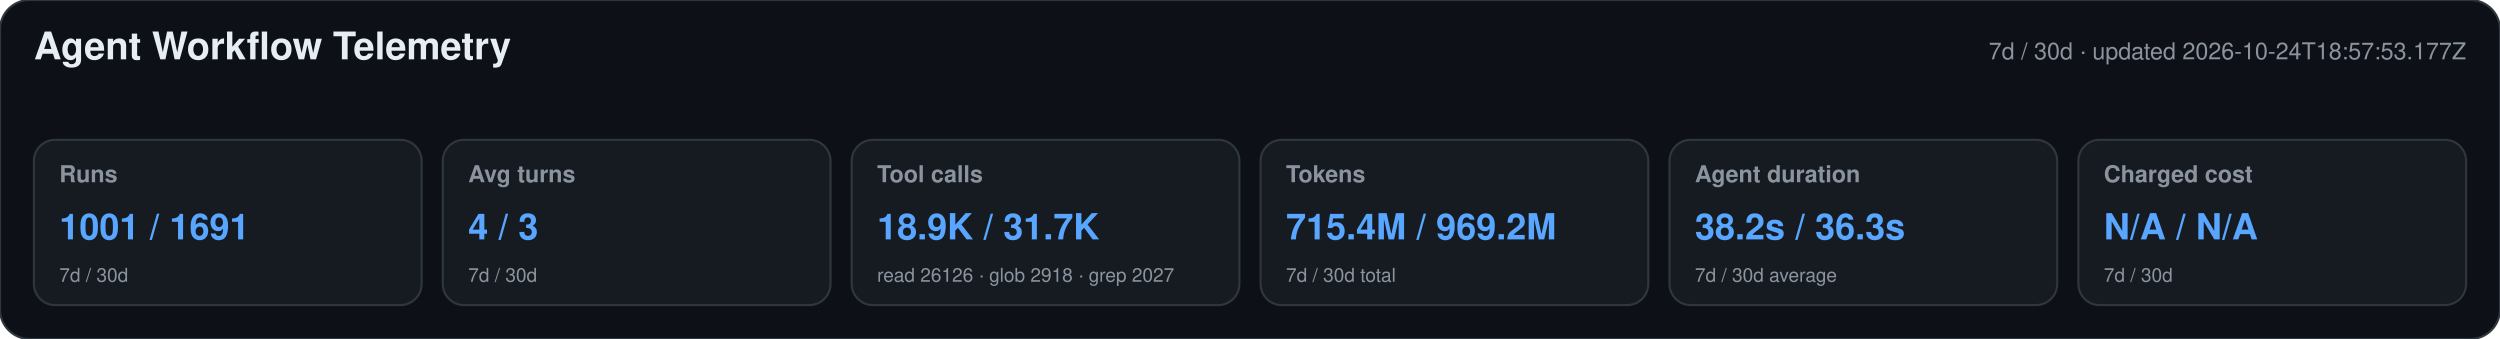
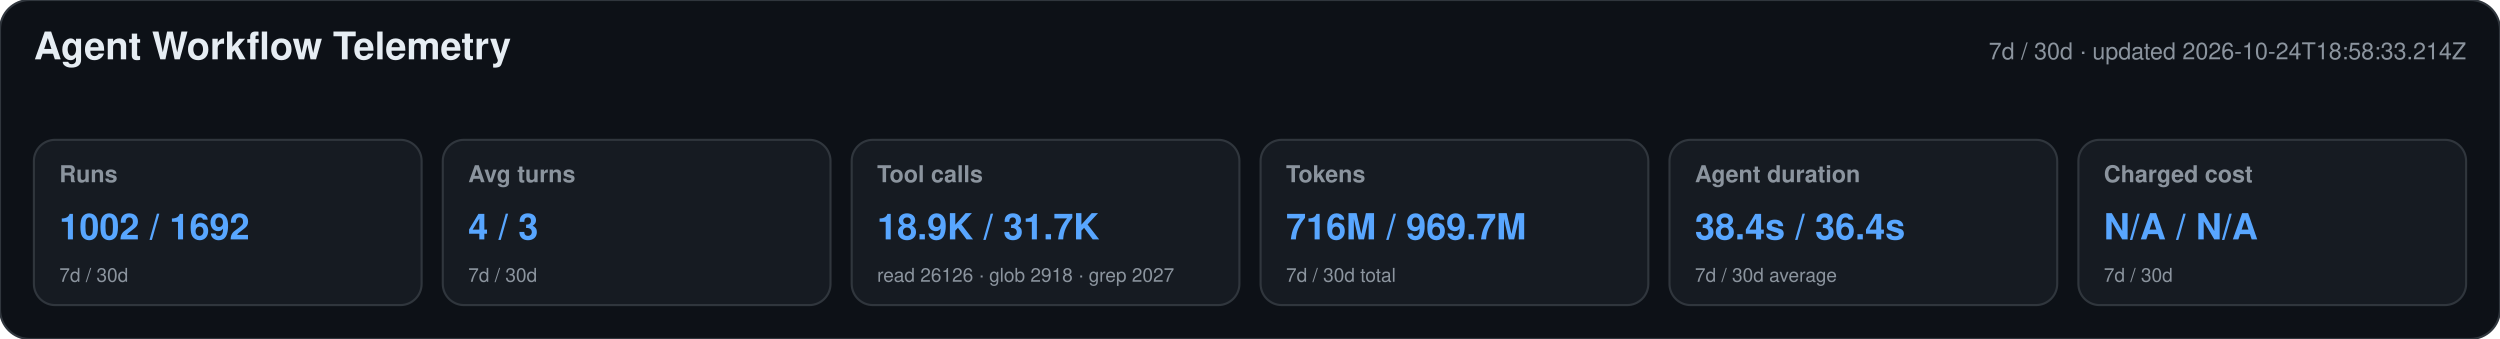
<svg xmlns="http://www.w3.org/2000/svg" width="1180" height="160" viewBox="0 0 1180 160" role="img" aria-labelledby="title desc">
  <style>text{font-family:-apple-system,BlinkMacSystemFont,"Segoe UI",Helvetica,Arial,sans-serif}.heading{font-size:18px;font-weight:650;fill:#e6edf3}.meta,.label,.secondary{fill:#8b949e}.meta,.label{font-size:11px}.label{font-weight:600}.primary{font-size:17px;font-weight:700;fill:#58a6ff}.secondary{font-size:9px}</style>
  <rect width="1180" height="160" rx="14" fill="#0d1117" stroke="#30363d" />
  <text x="16" y="28" class="heading">Agent Workflow Telemetry</text>
-   <text x="1164" y="28" text-anchor="end" class="meta">7d / 30d · updated 2026-10-24T18:57:53.177Z</text>
+   <text x="1164" y="28" text-anchor="end" class="meta">7d / 30d · updated 2026-10-24T18:58:33.214Z</text>
  <g>
    <rect x="16" y="66" width="183" height="78" rx="10" fill="#161b22" stroke="#30363d" />
    <text x="28" y="86" class="label">Runs</text>
-     <text x="28" y="113" class="primary">1001 / 1691</text>
+     <text x="28" y="113" class="primary">1002 / 1692</text>
    <text x="28" y="133" class="secondary">7d / 30d</text>
  </g>
  <g>
    <rect x="209" y="66" width="183" height="78" rx="10" fill="#161b22" stroke="#30363d" />
    <text x="221" y="86" class="label">Avg turns</text>
    <text x="221" y="113" class="primary">4 / 3</text>
    <text x="221" y="133" class="secondary">7d / 30d</text>
  </g>
  <g>
    <rect x="402" y="66" width="183" height="78" rx="10" fill="#161b22" stroke="#30363d" />
    <text x="414" y="86" class="label">Tool calls</text>
    <text x="414" y="113" class="primary">18.9K / 31.7K</text>
    <text x="414" y="133" class="secondary">read 26126 · glob 2918 · grep 2027</text>
  </g>
  <g>
    <rect x="595" y="66" width="183" height="78" rx="10" fill="#161b22" stroke="#30363d" />
    <text x="607" y="86" class="label">Tokens</text>
-     <text x="607" y="113" class="primary">715.4M / 969.2M</text>
+     <text x="607" y="113" class="primary">716M / 969.7M</text>
    <text x="607" y="133" class="secondary">7d / 30d total</text>
  </g>
  <g>
    <rect x="788" y="66" width="183" height="78" rx="10" fill="#161b22" stroke="#30363d" />
    <text x="800" y="86" class="label">Agent duration</text>
-     <text x="800" y="113" class="primary">38.2s / 36.3s</text>
+     <text x="800" y="113" class="primary">38.4s / 36.4s</text>
    <text x="800" y="133" class="secondary">7d / 30d average</text>
  </g>
  <g>
    <rect x="981" y="66" width="183" height="78" rx="10" fill="#161b22" stroke="#30363d" />
    <text x="993" y="86" class="label">Charged cost</text>
    <text x="993" y="113" class="primary">N/A / N/A</text>
    <text x="993" y="133" class="secondary">7d / 30d</text>
  </g>
</svg>
